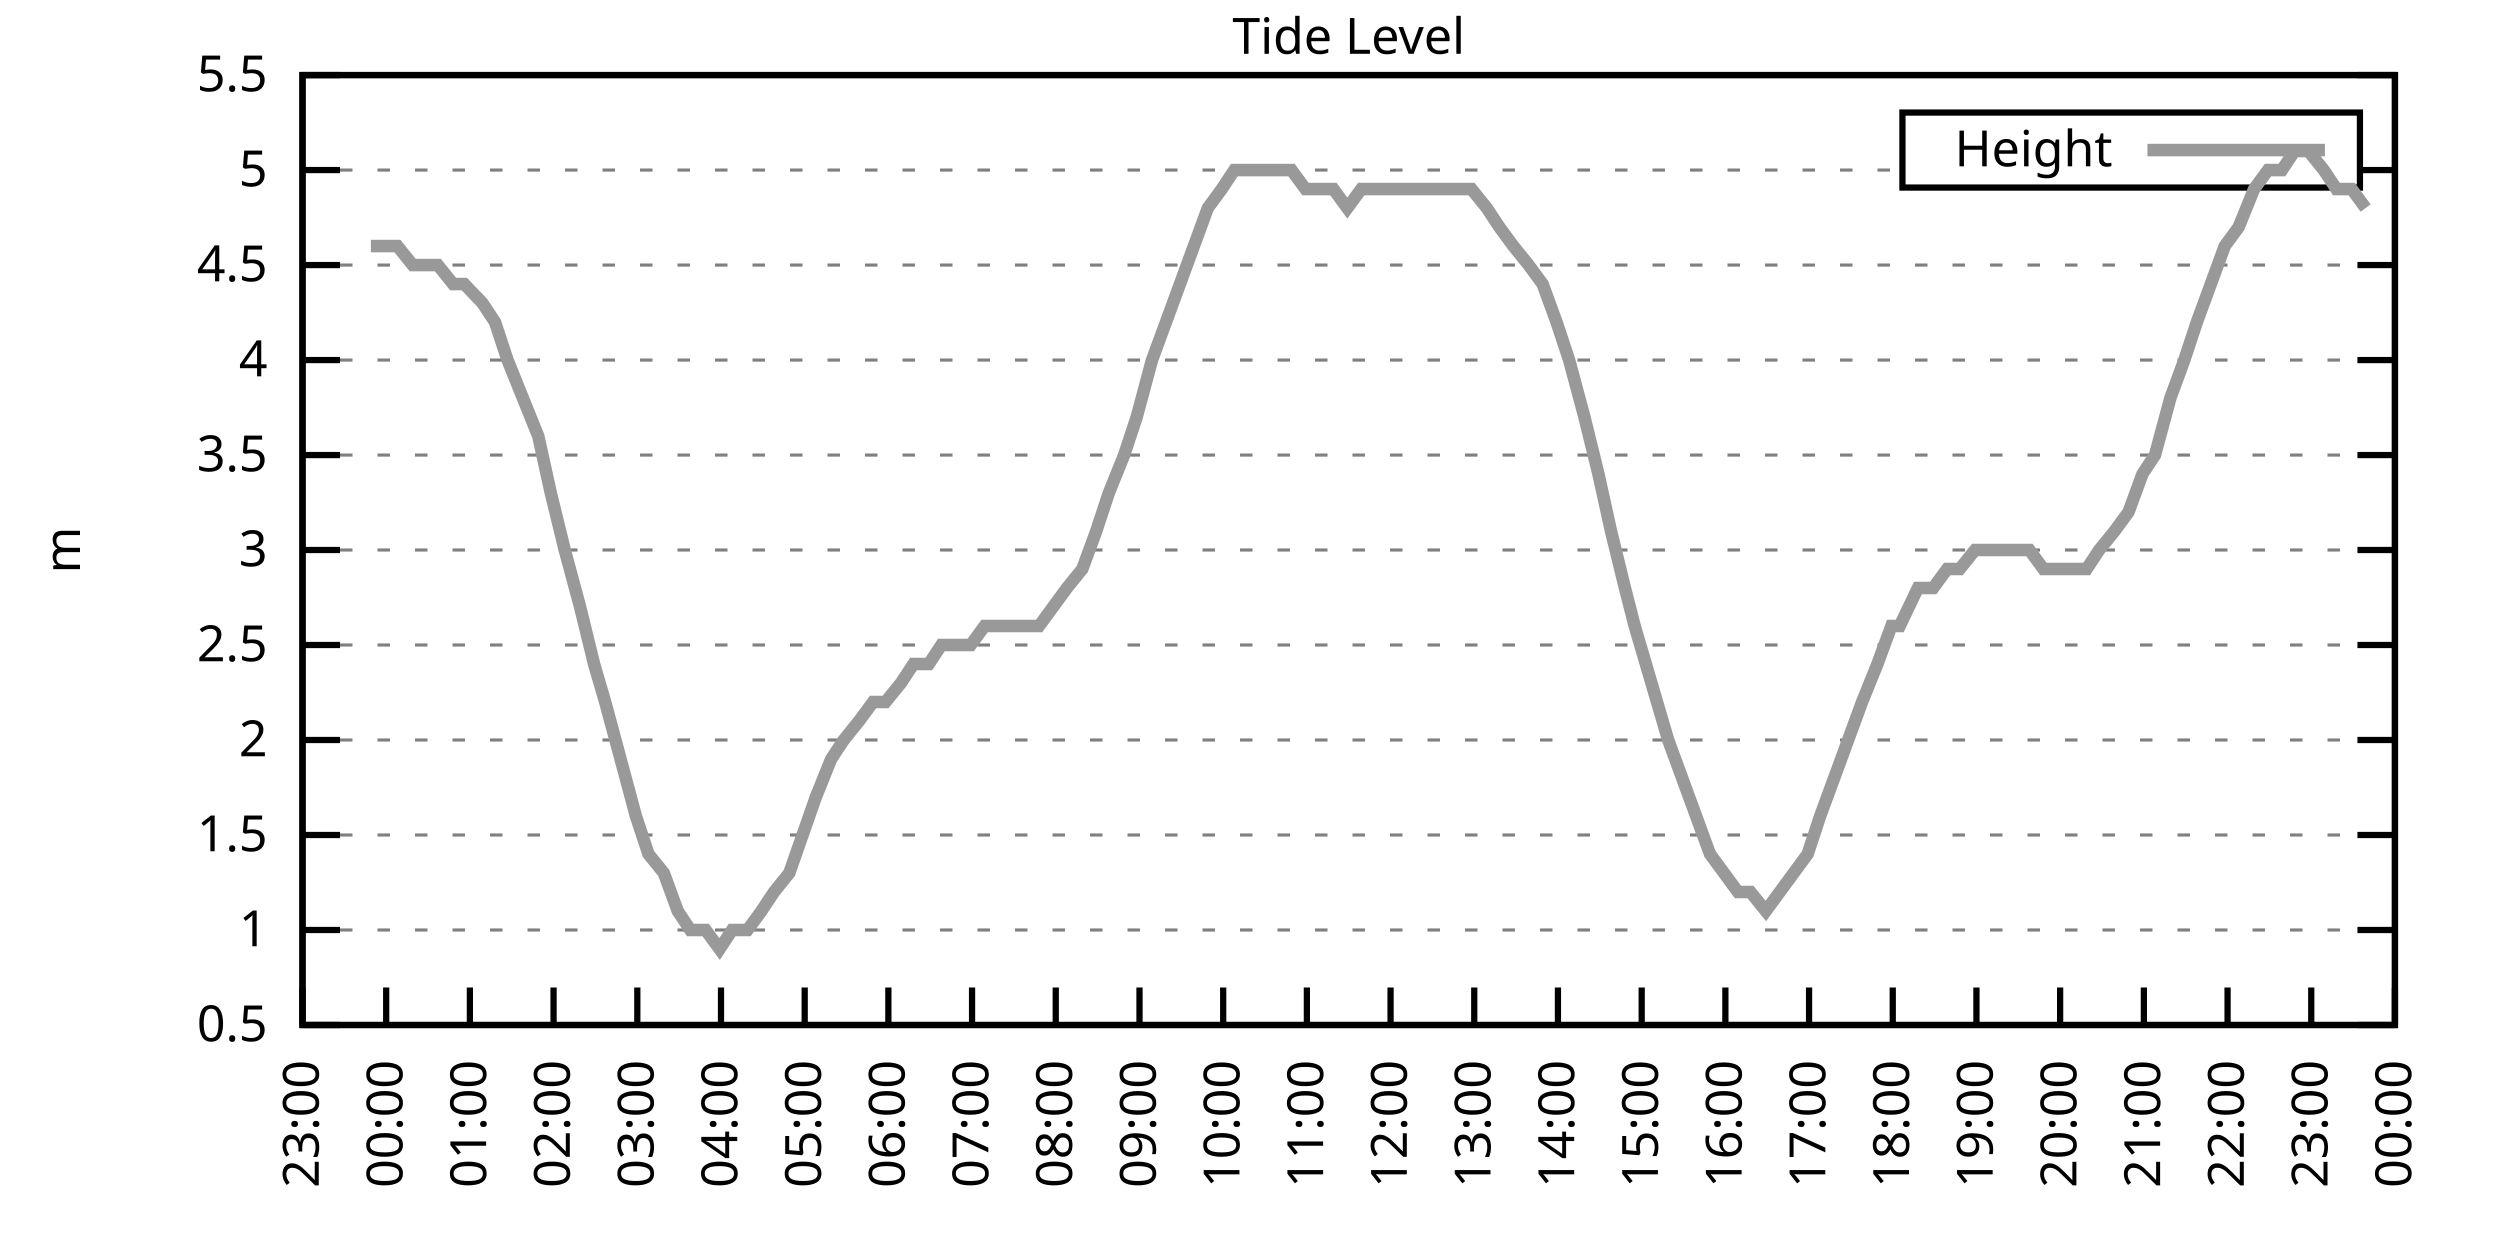
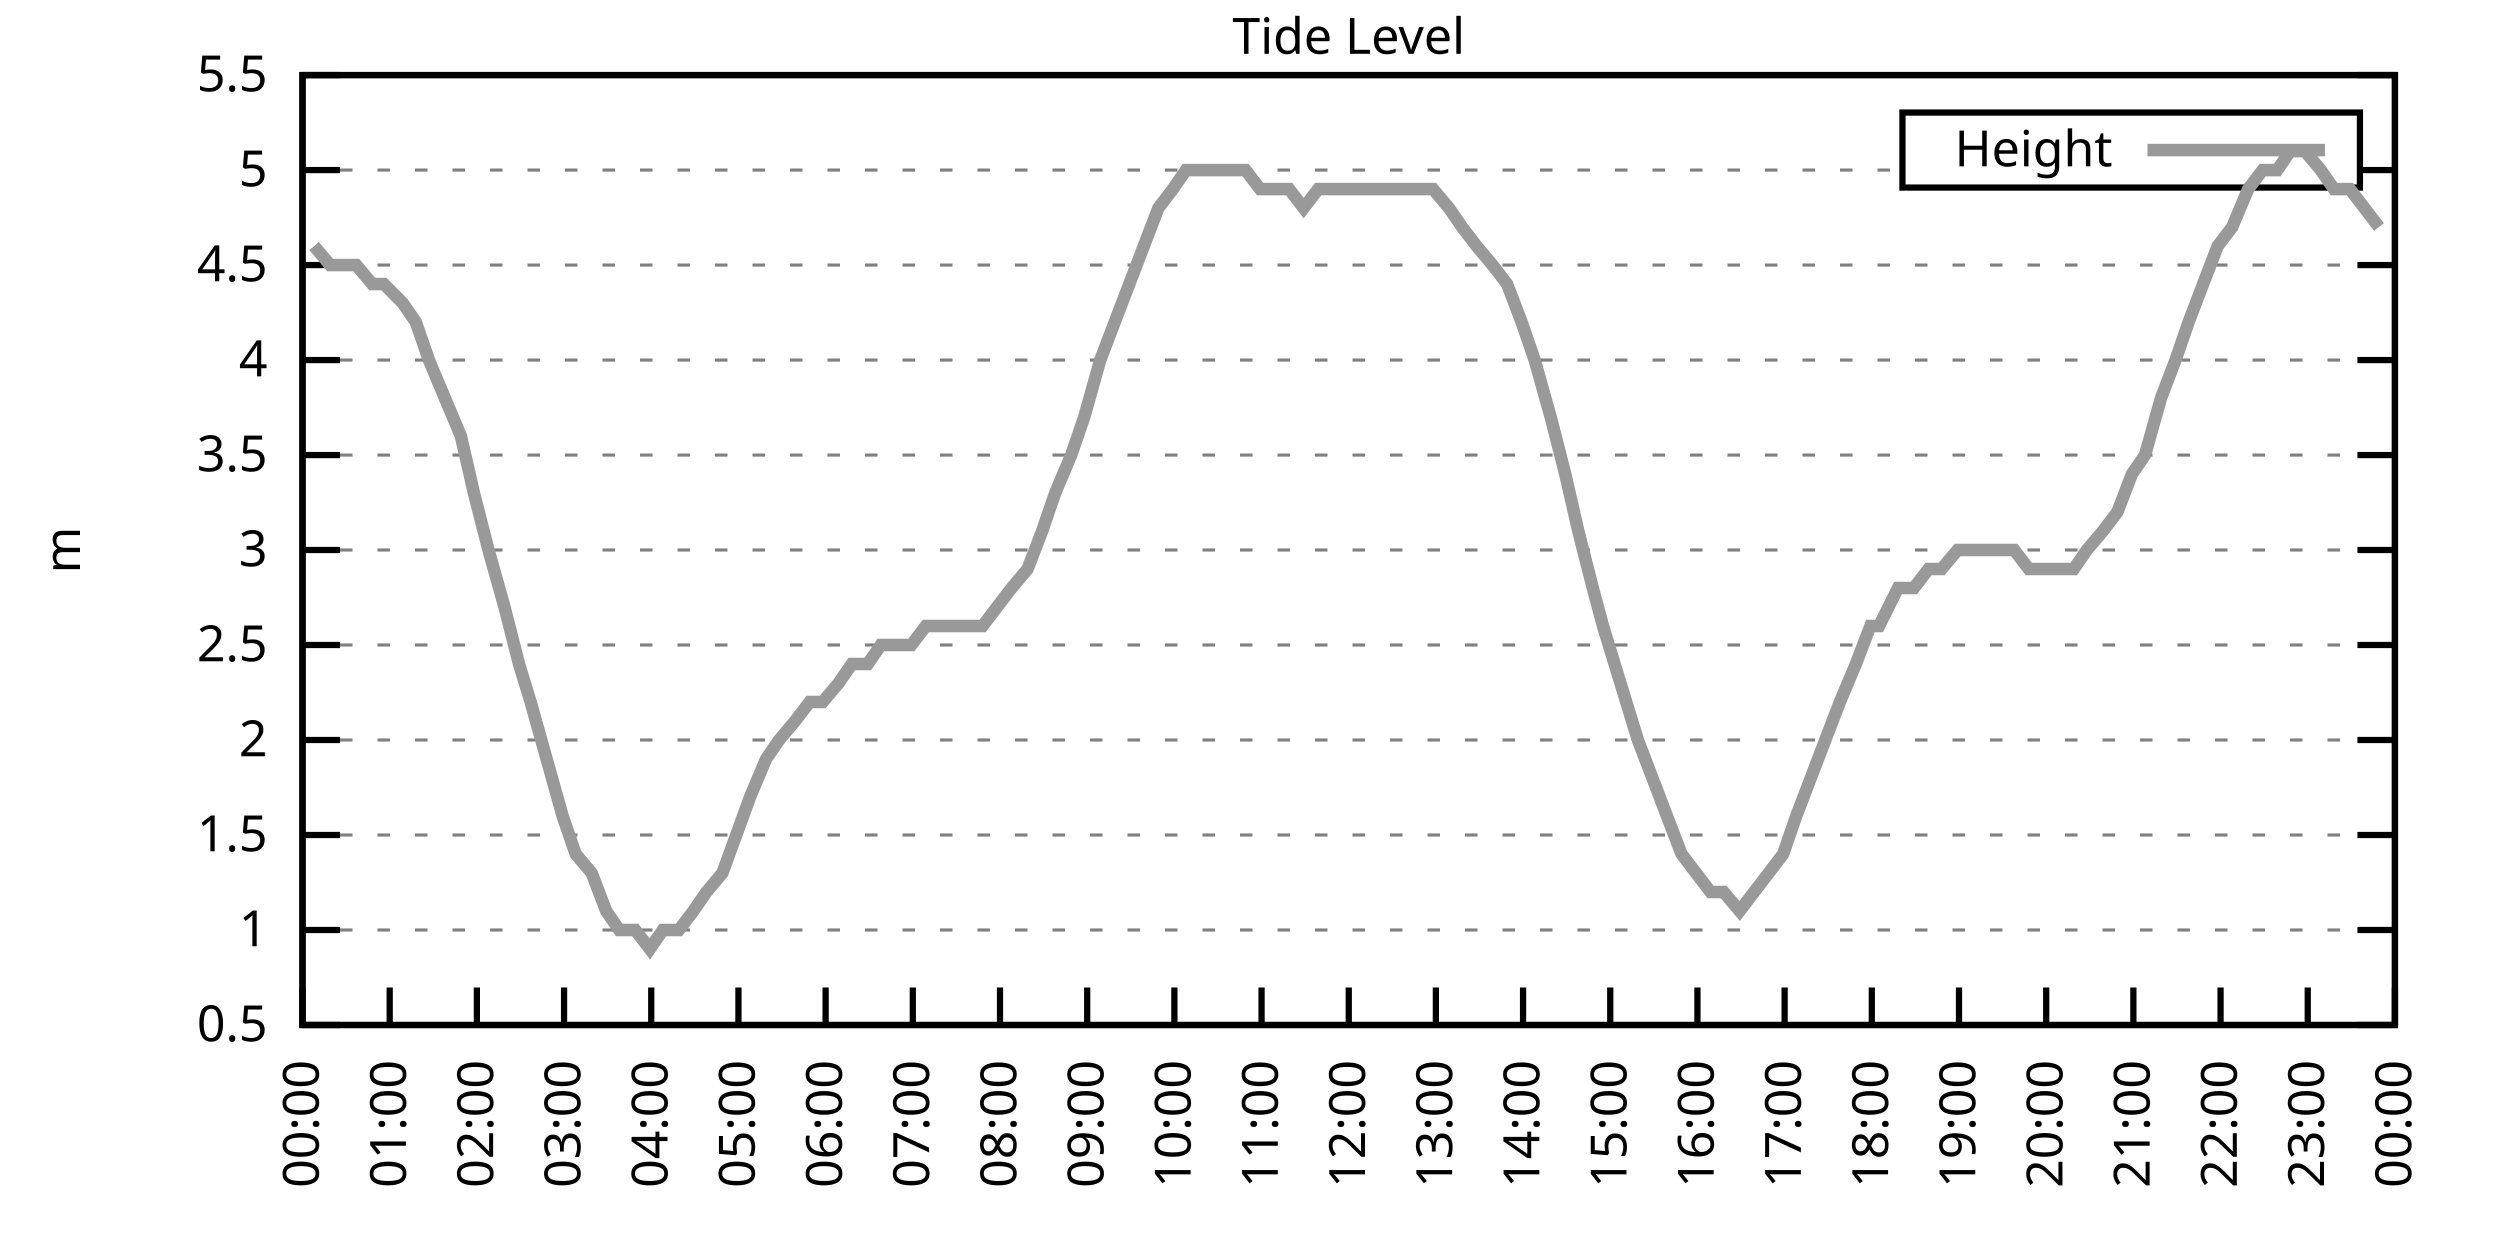
<svg xmlns="http://www.w3.org/2000/svg" xmlns:xlink="http://www.w3.org/1999/xlink" width="400" height="200" viewBox="0 0 400 200">
  <g id="gnuplot_canvas">
    <rect x="0" y="0" width="400" height="200" fill="none" />
    <defs>
      <circle id="gpDot" r="0.5" stroke-width="0.5" stroke="currentColor" />
      <path id="gpPt0" stroke-width="0.333" stroke="currentColor" d="M-1,0 h2 M0,-1 v2" />
      <path id="gpPt1" stroke-width="0.333" stroke="currentColor" d="M-1,-1 L1,1 M1,-1 L-1,1" />
      <path id="gpPt2" stroke-width="0.333" stroke="currentColor" d="M-1,0 L1,0 M0,-1 L0,1 M-1,-1 L1,1 M-1,1 L1,-1" />
      <rect id="gpPt3" stroke-width="0.333" stroke="currentColor" x="-1" y="-1" width="2" height="2" />
      <rect id="gpPt4" stroke-width="0.333" stroke="currentColor" fill="currentColor" x="-1" y="-1" width="2" height="2" />
      <circle id="gpPt5" stroke-width="0.333" stroke="currentColor" cx="0" cy="0" r="1" />
      <use xlink:href="#gpPt5" id="gpPt6" fill="currentColor" stroke="none" />
      <path id="gpPt7" stroke-width="0.333" stroke="currentColor" d="M0,-1.33 L-1.33,0.67 L1.33,0.67 z" />
      <use xlink:href="#gpPt7" id="gpPt8" fill="currentColor" stroke="none" />
      <use xlink:href="#gpPt7" id="gpPt9" stroke="currentColor" transform="rotate(180)" />
      <use xlink:href="#gpPt9" id="gpPt10" fill="currentColor" stroke="none" />
      <use xlink:href="#gpPt3" id="gpPt11" stroke="currentColor" transform="rotate(45)" />
      <use xlink:href="#gpPt11" id="gpPt12" fill="currentColor" stroke="none" />
      <path id="gpPt13" stroke-width="0.333" stroke="currentColor" d="M0,1.330 L1.265,0.411 L0.782,-1.067 L-0.782,-1.076 L-1.265,0.411 z" />
      <use xlink:href="#gpPt13" id="gpPt14" fill="currentColor" stroke="none" />
      <filter id="textbox" filterUnits="objectBoundingBox" x="0" y="0" height="1" width="1">
        <feFlood flood-color="white" flood-opacity="1" result="bgnd" />
        <feComposite in="SourceGraphic" in2="bgnd" operator="atop" />
      </filter>
      <filter id="greybox" filterUnits="objectBoundingBox" x="0" y="0" height="1" width="1">
        <feFlood flood-color="lightgrey" flood-opacity="1" result="grey" />
        <feComposite in="SourceGraphic" in2="grey" operator="atop" />
      </filter>
    </defs>
    <g fill="none" color="white" stroke="currentColor" stroke-width="1.00" stroke-linecap="butt" stroke-linejoin="miter">
</g>
    <g fill="none" color="black" stroke="currentColor" stroke-width="1.00" stroke-linecap="butt" stroke-linejoin="miter">
      <g stroke="none" shape-rendering="crispEdges">
        <polygon fill="rgb(255, 255, 255)" points="48.40,164.00 383.18,164.00 383.18,12.02 48.40,12.02 " />
      </g>
    </g>
    <g fill="none" color="black" stroke="currentColor" stroke-width="1.00" stroke-linecap="butt" stroke-linejoin="miter">
</g>
    <g fill="none" color="black" stroke="black" stroke-width="0.50" stroke-linecap="butt" stroke-linejoin="miter">
</g>
    <g fill="none" color="gray" stroke="currentColor" stroke-width="0.50" stroke-linecap="butt" stroke-linejoin="miter">
      <path stroke="gray" stroke-dasharray="2,4" class="gridline" d="M48.40,164.00 L383.19,164.00  " />
    </g>
    <g fill="none" color="gray" stroke="gray" stroke-width="1.00" stroke-linecap="butt" stroke-linejoin="miter">
</g>
    <g fill="none" color="black" stroke="currentColor" stroke-width="1.00" stroke-linecap="butt" stroke-linejoin="miter">
      <path stroke="black" d="M48.40,164.00 L54.40,164.00 M383.19,164.00 L377.19,164.00  " />
      <g transform="translate(42.80,166.60)" stroke="none" fill="black" font-family="Sans" font-size="8.00" text-anchor="end">
        <text>
          <tspan font-family="Sans"> 0.5</tspan>
        </text>
      </g>
    </g>
    <g fill="none" color="black" stroke="currentColor" stroke-width="1.00" stroke-linecap="butt" stroke-linejoin="miter">
</g>
    <g fill="none" color="black" stroke="black" stroke-width="0.50" stroke-linecap="butt" stroke-linejoin="miter">
</g>
    <g fill="none" color="gray" stroke="currentColor" stroke-width="0.50" stroke-linecap="butt" stroke-linejoin="miter">
      <path stroke="gray" stroke-dasharray="2,4" class="gridline" d="M48.40,148.80 L383.19,148.80  " />
    </g>
    <g fill="none" color="gray" stroke="gray" stroke-width="1.00" stroke-linecap="butt" stroke-linejoin="miter">
</g>
    <g fill="none" color="black" stroke="currentColor" stroke-width="1.00" stroke-linecap="butt" stroke-linejoin="miter">
      <path stroke="black" d="M48.40,148.80 L54.40,148.80 M383.19,148.80 L377.19,148.80  " />
      <g transform="translate(42.80,151.40)" stroke="none" fill="black" font-family="Sans" font-size="8.00" text-anchor="end">
        <text>
          <tspan font-family="Sans"> 1</tspan>
        </text>
      </g>
    </g>
    <g fill="none" color="black" stroke="currentColor" stroke-width="1.00" stroke-linecap="butt" stroke-linejoin="miter">
</g>
    <g fill="none" color="black" stroke="black" stroke-width="0.50" stroke-linecap="butt" stroke-linejoin="miter">
</g>
    <g fill="none" color="gray" stroke="currentColor" stroke-width="0.50" stroke-linecap="butt" stroke-linejoin="miter">
      <path stroke="gray" stroke-dasharray="2,4" class="gridline" d="M48.40,133.60 L383.19,133.60  " />
    </g>
    <g fill="none" color="gray" stroke="gray" stroke-width="1.00" stroke-linecap="butt" stroke-linejoin="miter">
</g>
    <g fill="none" color="black" stroke="currentColor" stroke-width="1.00" stroke-linecap="butt" stroke-linejoin="miter">
      <path stroke="black" d="M48.40,133.60 L54.40,133.60 M383.19,133.60 L377.19,133.60  " />
      <g transform="translate(42.80,136.20)" stroke="none" fill="black" font-family="Sans" font-size="8.00" text-anchor="end">
        <text>
          <tspan font-family="Sans"> 1.5</tspan>
        </text>
      </g>
    </g>
    <g fill="none" color="black" stroke="currentColor" stroke-width="1.00" stroke-linecap="butt" stroke-linejoin="miter">
</g>
    <g fill="none" color="black" stroke="black" stroke-width="0.50" stroke-linecap="butt" stroke-linejoin="miter">
</g>
    <g fill="none" color="gray" stroke="currentColor" stroke-width="0.50" stroke-linecap="butt" stroke-linejoin="miter">
      <path stroke="gray" stroke-dasharray="2,4" class="gridline" d="M48.40,118.40 L383.19,118.40  " />
    </g>
    <g fill="none" color="gray" stroke="gray" stroke-width="1.00" stroke-linecap="butt" stroke-linejoin="miter">
</g>
    <g fill="none" color="black" stroke="currentColor" stroke-width="1.00" stroke-linecap="butt" stroke-linejoin="miter">
      <path stroke="black" d="M48.40,118.40 L54.40,118.40 M383.19,118.40 L377.19,118.40  " />
      <g transform="translate(42.80,121.00)" stroke="none" fill="black" font-family="Sans" font-size="8.00" text-anchor="end">
        <text>
          <tspan font-family="Sans"> 2</tspan>
        </text>
      </g>
    </g>
    <g fill="none" color="black" stroke="currentColor" stroke-width="1.00" stroke-linecap="butt" stroke-linejoin="miter">
</g>
    <g fill="none" color="black" stroke="black" stroke-width="0.50" stroke-linecap="butt" stroke-linejoin="miter">
</g>
    <g fill="none" color="gray" stroke="currentColor" stroke-width="0.50" stroke-linecap="butt" stroke-linejoin="miter">
      <path stroke="gray" stroke-dasharray="2,4" class="gridline" d="M48.40,103.20 L383.19,103.20  " />
    </g>
    <g fill="none" color="gray" stroke="gray" stroke-width="1.00" stroke-linecap="butt" stroke-linejoin="miter">
</g>
    <g fill="none" color="black" stroke="currentColor" stroke-width="1.00" stroke-linecap="butt" stroke-linejoin="miter">
      <path stroke="black" d="M48.40,103.20 L54.40,103.20 M383.19,103.20 L377.19,103.20  " />
      <g transform="translate(42.80,105.80)" stroke="none" fill="black" font-family="Sans" font-size="8.00" text-anchor="end">
        <text>
          <tspan font-family="Sans"> 2.5</tspan>
        </text>
      </g>
    </g>
    <g fill="none" color="black" stroke="currentColor" stroke-width="1.00" stroke-linecap="butt" stroke-linejoin="miter">
</g>
    <g fill="none" color="black" stroke="black" stroke-width="0.50" stroke-linecap="butt" stroke-linejoin="miter">
</g>
    <g fill="none" color="gray" stroke="currentColor" stroke-width="0.50" stroke-linecap="butt" stroke-linejoin="miter">
      <path stroke="gray" stroke-dasharray="2,4" class="gridline" d="M48.40,88.00 L383.19,88.00  " />
    </g>
    <g fill="none" color="gray" stroke="gray" stroke-width="1.00" stroke-linecap="butt" stroke-linejoin="miter">
</g>
    <g fill="none" color="black" stroke="currentColor" stroke-width="1.00" stroke-linecap="butt" stroke-linejoin="miter">
      <path stroke="black" d="M48.40,88.00 L54.40,88.00 M383.19,88.00 L377.19,88.00  " />
      <g transform="translate(42.80,90.60)" stroke="none" fill="black" font-family="Sans" font-size="8.00" text-anchor="end">
        <text>
          <tspan font-family="Sans"> 3</tspan>
        </text>
      </g>
    </g>
    <g fill="none" color="black" stroke="currentColor" stroke-width="1.00" stroke-linecap="butt" stroke-linejoin="miter">
</g>
    <g fill="none" color="black" stroke="black" stroke-width="0.50" stroke-linecap="butt" stroke-linejoin="miter">
</g>
    <g fill="none" color="gray" stroke="currentColor" stroke-width="0.50" stroke-linecap="butt" stroke-linejoin="miter">
      <path stroke="gray" stroke-dasharray="2,4" class="gridline" d="M48.40,72.81 L383.19,72.81  " />
    </g>
    <g fill="none" color="gray" stroke="gray" stroke-width="1.00" stroke-linecap="butt" stroke-linejoin="miter">
</g>
    <g fill="none" color="black" stroke="currentColor" stroke-width="1.00" stroke-linecap="butt" stroke-linejoin="miter">
      <path stroke="black" d="M48.40,72.81 L54.40,72.81 M383.19,72.81 L377.19,72.81  " />
      <g transform="translate(42.80,75.41)" stroke="none" fill="black" font-family="Sans" font-size="8.00" text-anchor="end">
        <text>
          <tspan font-family="Sans"> 3.5</tspan>
        </text>
      </g>
    </g>
    <g fill="none" color="black" stroke="currentColor" stroke-width="1.00" stroke-linecap="butt" stroke-linejoin="miter">
</g>
    <g fill="none" color="black" stroke="black" stroke-width="0.50" stroke-linecap="butt" stroke-linejoin="miter">
</g>
    <g fill="none" color="gray" stroke="currentColor" stroke-width="0.50" stroke-linecap="butt" stroke-linejoin="miter">
      <path stroke="gray" stroke-dasharray="2,4" class="gridline" d="M48.40,57.61 L383.19,57.61  " />
    </g>
    <g fill="none" color="gray" stroke="gray" stroke-width="1.00" stroke-linecap="butt" stroke-linejoin="miter">
</g>
    <g fill="none" color="black" stroke="currentColor" stroke-width="1.00" stroke-linecap="butt" stroke-linejoin="miter">
      <path stroke="black" d="M48.40,57.61 L54.40,57.61 M383.19,57.61 L377.19,57.61  " />
      <g transform="translate(42.80,60.21)" stroke="none" fill="black" font-family="Sans" font-size="8.00" text-anchor="end">
        <text>
          <tspan font-family="Sans"> 4</tspan>
        </text>
      </g>
    </g>
    <g fill="none" color="black" stroke="currentColor" stroke-width="1.00" stroke-linecap="butt" stroke-linejoin="miter">
</g>
    <g fill="none" color="black" stroke="black" stroke-width="0.50" stroke-linecap="butt" stroke-linejoin="miter">
</g>
    <g fill="none" color="gray" stroke="currentColor" stroke-width="0.50" stroke-linecap="butt" stroke-linejoin="miter">
      <path stroke="gray" stroke-dasharray="2,4" class="gridline" d="M48.40,42.41 L383.19,42.41  " />
    </g>
    <g fill="none" color="gray" stroke="gray" stroke-width="1.00" stroke-linecap="butt" stroke-linejoin="miter">
</g>
    <g fill="none" color="black" stroke="currentColor" stroke-width="1.00" stroke-linecap="butt" stroke-linejoin="miter">
      <path stroke="black" d="M48.40,42.41 L54.40,42.41 M383.19,42.41 L377.19,42.41  " />
      <g transform="translate(42.80,45.01)" stroke="none" fill="black" font-family="Sans" font-size="8.00" text-anchor="end">
        <text>
          <tspan font-family="Sans"> 4.5</tspan>
        </text>
      </g>
    </g>
    <g fill="none" color="black" stroke="currentColor" stroke-width="1.00" stroke-linecap="butt" stroke-linejoin="miter">
</g>
    <g fill="none" color="black" stroke="black" stroke-width="0.50" stroke-linecap="butt" stroke-linejoin="miter">
</g>
    <g fill="none" color="gray" stroke="currentColor" stroke-width="0.50" stroke-linecap="butt" stroke-linejoin="miter">
      <path stroke="gray" stroke-dasharray="2,4" class="gridline" d="M48.40,27.21 L304.39,27.21 M377.59,27.21 L383.19,27.21  " />
    </g>
    <g fill="none" color="gray" stroke="gray" stroke-width="1.00" stroke-linecap="butt" stroke-linejoin="miter">
</g>
    <g fill="none" color="black" stroke="currentColor" stroke-width="1.00" stroke-linecap="butt" stroke-linejoin="miter">
      <path stroke="black" d="M48.40,27.21 L54.40,27.21 M383.19,27.21 L377.19,27.21  " />
      <g transform="translate(42.80,29.81)" stroke="none" fill="black" font-family="Sans" font-size="8.00" text-anchor="end">
        <text>
          <tspan font-family="Sans"> 5</tspan>
        </text>
      </g>
    </g>
    <g fill="none" color="black" stroke="currentColor" stroke-width="1.00" stroke-linecap="butt" stroke-linejoin="miter">
</g>
    <g fill="none" color="black" stroke="black" stroke-width="0.50" stroke-linecap="butt" stroke-linejoin="miter">
</g>
    <g fill="none" color="gray" stroke="currentColor" stroke-width="0.50" stroke-linecap="butt" stroke-linejoin="miter">
      <path stroke="gray" stroke-dasharray="2,4" class="gridline" d="M48.40,12.01 L383.19,12.01  " />
    </g>
    <g fill="none" color="gray" stroke="gray" stroke-width="1.00" stroke-linecap="butt" stroke-linejoin="miter">
</g>
    <g fill="none" color="black" stroke="currentColor" stroke-width="1.00" stroke-linecap="butt" stroke-linejoin="miter">
      <path stroke="black" d="M48.40,12.01 L54.40,12.01 M383.19,12.01 L377.19,12.01  " />
      <g transform="translate(42.80,14.61)" stroke="none" fill="black" font-family="Sans" font-size="8.00" text-anchor="end">
        <text>
          <tspan font-family="Sans"> 5.5</tspan>
        </text>
      </g>
    </g>
    <g fill="none" color="black" stroke="currentColor" stroke-width="1.00" stroke-linecap="butt" stroke-linejoin="miter">
      <path stroke="black" d="M48.40,164.00 L48.40,158.00  " />
      <g transform="translate(51.00,169.60) rotate(270.00)" stroke="none" fill="black" font-family="Sans" font-size="8.00" text-anchor="end">
        <text>
-           <tspan font-family="Sans">23:00</tspan>
-         </text>
-       </g>
-     </g>
-     <g fill="none" color="black" stroke="currentColor" stroke-width="1.00" stroke-linecap="butt" stroke-linejoin="miter">
-       <path stroke="black" d="M61.79,164.00 L61.79,158.00  " />
-       <g transform="translate(64.39,169.60) rotate(270.00)" stroke="none" fill="black" font-family="Sans" font-size="8.00" text-anchor="end">
-         <text>
          <tspan font-family="Sans">00:00</tspan>
        </text>
      </g>
    </g>
    <g fill="none" color="black" stroke="currentColor" stroke-width="1.00" stroke-linecap="butt" stroke-linejoin="miter">
-       <path stroke="black" d="M75.18,164.00 L75.18,158.00  " />
-       <g transform="translate(77.78,169.60) rotate(270.00)" stroke="none" fill="black" font-family="Sans" font-size="8.00" text-anchor="end">
+       <path stroke="black" d="M62.35,164.00 L62.35,158.00  " />
+       <g transform="translate(64.95,169.60) rotate(270.00)" stroke="none" fill="black" font-family="Sans" font-size="8.00" text-anchor="end">
        <text>
          <tspan font-family="Sans">01:00</tspan>
        </text>
      </g>
    </g>
    <g fill="none" color="black" stroke="currentColor" stroke-width="1.00" stroke-linecap="butt" stroke-linejoin="miter">
-       <path stroke="black" d="M88.57,164.00 L88.57,158.00  " />
-       <g transform="translate(91.17,169.60) rotate(270.00)" stroke="none" fill="black" font-family="Sans" font-size="8.00" text-anchor="end">
+       <path stroke="black" d="M76.30,164.00 L76.30,158.00  " />
+       <g transform="translate(78.90,169.60) rotate(270.00)" stroke="none" fill="black" font-family="Sans" font-size="8.00" text-anchor="end">
        <text>
          <tspan font-family="Sans">02:00</tspan>
        </text>
      </g>
    </g>
    <g fill="none" color="black" stroke="currentColor" stroke-width="1.00" stroke-linecap="butt" stroke-linejoin="miter">
-       <path stroke="black" d="M101.97,164.00 L101.97,158.00  " />
-       <g transform="translate(104.57,169.60) rotate(270.00)" stroke="none" fill="black" font-family="Sans" font-size="8.00" text-anchor="end">
+       <path stroke="black" d="M90.25,164.00 L90.25,158.00  " />
+       <g transform="translate(92.85,169.60) rotate(270.00)" stroke="none" fill="black" font-family="Sans" font-size="8.00" text-anchor="end">
        <text>
          <tspan font-family="Sans">03:00</tspan>
        </text>
      </g>
    </g>
    <g fill="none" color="black" stroke="currentColor" stroke-width="1.00" stroke-linecap="butt" stroke-linejoin="miter">
-       <path stroke="black" d="M115.36,164.00 L115.36,158.00  " />
-       <g transform="translate(117.96,169.60) rotate(270.00)" stroke="none" fill="black" font-family="Sans" font-size="8.00" text-anchor="end">
+       <path stroke="black" d="M104.20,164.00 L104.20,158.00  " />
+       <g transform="translate(106.80,169.60) rotate(270.00)" stroke="none" fill="black" font-family="Sans" font-size="8.00" text-anchor="end">
        <text>
          <tspan font-family="Sans">04:00</tspan>
        </text>
      </g>
    </g>
    <g fill="none" color="black" stroke="currentColor" stroke-width="1.00" stroke-linecap="butt" stroke-linejoin="miter">
-       <path stroke="black" d="M128.75,164.00 L128.75,158.00  " />
-       <g transform="translate(131.35,169.60) rotate(270.00)" stroke="none" fill="black" font-family="Sans" font-size="8.00" text-anchor="end">
+       <path stroke="black" d="M118.15,164.00 L118.15,158.00  " />
+       <g transform="translate(120.75,169.60) rotate(270.00)" stroke="none" fill="black" font-family="Sans" font-size="8.00" text-anchor="end">
        <text>
          <tspan font-family="Sans">05:00</tspan>
        </text>
      </g>
    </g>
    <g fill="none" color="black" stroke="currentColor" stroke-width="1.00" stroke-linecap="butt" stroke-linejoin="miter">
-       <path stroke="black" d="M142.14,164.00 L142.14,158.00  " />
-       <g transform="translate(144.74,169.60) rotate(270.00)" stroke="none" fill="black" font-family="Sans" font-size="8.00" text-anchor="end">
+       <path stroke="black" d="M132.10,164.00 L132.10,158.00  " />
+       <g transform="translate(134.70,169.60) rotate(270.00)" stroke="none" fill="black" font-family="Sans" font-size="8.00" text-anchor="end">
        <text>
          <tspan font-family="Sans">06:00</tspan>
        </text>
      </g>
    </g>
    <g fill="none" color="black" stroke="currentColor" stroke-width="1.00" stroke-linecap="butt" stroke-linejoin="miter">
-       <path stroke="black" d="M155.53,164.00 L155.53,158.00  " />
-       <g transform="translate(158.13,169.60) rotate(270.00)" stroke="none" fill="black" font-family="Sans" font-size="8.00" text-anchor="end">
+       <path stroke="black" d="M146.05,164.00 L146.05,158.00  " />
+       <g transform="translate(148.65,169.60) rotate(270.00)" stroke="none" fill="black" font-family="Sans" font-size="8.00" text-anchor="end">
        <text>
          <tspan font-family="Sans">07:00</tspan>
        </text>
      </g>
    </g>
    <g fill="none" color="black" stroke="currentColor" stroke-width="1.00" stroke-linecap="butt" stroke-linejoin="miter">
-       <path stroke="black" d="M168.92,164.00 L168.92,158.00  " />
-       <g transform="translate(171.52,169.60) rotate(270.00)" stroke="none" fill="black" font-family="Sans" font-size="8.00" text-anchor="end">
+       <path stroke="black" d="M160.00,164.00 L160.00,158.00  " />
+       <g transform="translate(162.60,169.60) rotate(270.00)" stroke="none" fill="black" font-family="Sans" font-size="8.00" text-anchor="end">
        <text>
          <tspan font-family="Sans">08:00</tspan>
        </text>
      </g>
    </g>
    <g fill="none" color="black" stroke="currentColor" stroke-width="1.00" stroke-linecap="butt" stroke-linejoin="miter">
-       <path stroke="black" d="M182.32,164.00 L182.32,158.00  " />
-       <g transform="translate(184.92,169.60) rotate(270.00)" stroke="none" fill="black" font-family="Sans" font-size="8.00" text-anchor="end">
+       <path stroke="black" d="M173.95,164.00 L173.95,158.00  " />
+       <g transform="translate(176.55,169.60) rotate(270.00)" stroke="none" fill="black" font-family="Sans" font-size="8.00" text-anchor="end">
        <text>
          <tspan font-family="Sans">09:00</tspan>
        </text>
      </g>
    </g>
    <g fill="none" color="black" stroke="currentColor" stroke-width="1.00" stroke-linecap="butt" stroke-linejoin="miter">
-       <path stroke="black" d="M195.71,164.00 L195.71,158.00  " />
-       <g transform="translate(198.31,169.60) rotate(270.00)" stroke="none" fill="black" font-family="Sans" font-size="8.00" text-anchor="end">
+       <path stroke="black" d="M187.90,164.00 L187.90,158.00  " />
+       <g transform="translate(190.50,169.60) rotate(270.00)" stroke="none" fill="black" font-family="Sans" font-size="8.00" text-anchor="end">
        <text>
          <tspan font-family="Sans">10:00</tspan>
        </text>
      </g>
    </g>
    <g fill="none" color="black" stroke="currentColor" stroke-width="1.00" stroke-linecap="butt" stroke-linejoin="miter">
-       <path stroke="black" d="M209.10,164.00 L209.10,158.00  " />
-       <g transform="translate(211.70,169.60) rotate(270.00)" stroke="none" fill="black" font-family="Sans" font-size="8.00" text-anchor="end">
+       <path stroke="black" d="M201.85,164.00 L201.85,158.00  " />
+       <g transform="translate(204.45,169.60) rotate(270.00)" stroke="none" fill="black" font-family="Sans" font-size="8.00" text-anchor="end">
        <text>
          <tspan font-family="Sans">11:00</tspan>
        </text>
      </g>
    </g>
    <g fill="none" color="black" stroke="currentColor" stroke-width="1.00" stroke-linecap="butt" stroke-linejoin="miter">
-       <path stroke="black" d="M222.49,164.00 L222.49,158.00  " />
-       <g transform="translate(225.09,169.60) rotate(270.00)" stroke="none" fill="black" font-family="Sans" font-size="8.00" text-anchor="end">
+       <path stroke="black" d="M215.80,164.00 L215.80,158.00  " />
+       <g transform="translate(218.40,169.60) rotate(270.00)" stroke="none" fill="black" font-family="Sans" font-size="8.00" text-anchor="end">
        <text>
          <tspan font-family="Sans">12:00</tspan>
        </text>
      </g>
    </g>
    <g fill="none" color="black" stroke="currentColor" stroke-width="1.00" stroke-linecap="butt" stroke-linejoin="miter">
-       <path stroke="black" d="M235.88,164.00 L235.88,158.00  " />
-       <g transform="translate(238.48,169.60) rotate(270.00)" stroke="none" fill="black" font-family="Sans" font-size="8.00" text-anchor="end">
+       <path stroke="black" d="M229.74,164.00 L229.74,158.00  " />
+       <g transform="translate(232.34,169.60) rotate(270.00)" stroke="none" fill="black" font-family="Sans" font-size="8.00" text-anchor="end">
        <text>
          <tspan font-family="Sans">13:00</tspan>
        </text>
      </g>
    </g>
    <g fill="none" color="black" stroke="currentColor" stroke-width="1.00" stroke-linecap="butt" stroke-linejoin="miter">
-       <path stroke="black" d="M249.27,164.00 L249.27,158.00  " />
-       <g transform="translate(251.87,169.60) rotate(270.00)" stroke="none" fill="black" font-family="Sans" font-size="8.00" text-anchor="end">
+       <path stroke="black" d="M243.69,164.00 L243.69,158.00  " />
+       <g transform="translate(246.29,169.60) rotate(270.00)" stroke="none" fill="black" font-family="Sans" font-size="8.00" text-anchor="end">
        <text>
          <tspan font-family="Sans">14:00</tspan>
        </text>
      </g>
    </g>
    <g fill="none" color="black" stroke="currentColor" stroke-width="1.00" stroke-linecap="butt" stroke-linejoin="miter">
-       <path stroke="black" d="M262.67,164.00 L262.67,158.00  " />
-       <g transform="translate(265.27,169.60) rotate(270.00)" stroke="none" fill="black" font-family="Sans" font-size="8.00" text-anchor="end">
+       <path stroke="black" d="M257.64,164.00 L257.64,158.00  " />
+       <g transform="translate(260.24,169.60) rotate(270.00)" stroke="none" fill="black" font-family="Sans" font-size="8.00" text-anchor="end">
        <text>
          <tspan font-family="Sans">15:00</tspan>
        </text>
      </g>
    </g>
    <g fill="none" color="black" stroke="currentColor" stroke-width="1.00" stroke-linecap="butt" stroke-linejoin="miter">
-       <path stroke="black" d="M276.06,164.00 L276.06,158.00  " />
-       <g transform="translate(278.66,169.60) rotate(270.00)" stroke="none" fill="black" font-family="Sans" font-size="8.00" text-anchor="end">
+       <path stroke="black" d="M271.59,164.00 L271.59,158.00  " />
+       <g transform="translate(274.19,169.60) rotate(270.00)" stroke="none" fill="black" font-family="Sans" font-size="8.00" text-anchor="end">
        <text>
          <tspan font-family="Sans">16:00</tspan>
        </text>
      </g>
    </g>
    <g fill="none" color="black" stroke="currentColor" stroke-width="1.00" stroke-linecap="butt" stroke-linejoin="miter">
-       <path stroke="black" d="M289.45,164.00 L289.45,158.00  " />
-       <g transform="translate(292.05,169.60) rotate(270.00)" stroke="none" fill="black" font-family="Sans" font-size="8.00" text-anchor="end">
+       <path stroke="black" d="M285.54,164.00 L285.54,158.00  " />
+       <g transform="translate(288.14,169.60) rotate(270.00)" stroke="none" fill="black" font-family="Sans" font-size="8.00" text-anchor="end">
        <text>
          <tspan font-family="Sans">17:00</tspan>
        </text>
      </g>
    </g>
    <g fill="none" color="black" stroke="currentColor" stroke-width="1.00" stroke-linecap="butt" stroke-linejoin="miter">
-       <path stroke="black" d="M302.84,164.00 L302.84,158.00  " />
-       <g transform="translate(305.44,169.60) rotate(270.00)" stroke="none" fill="black" font-family="Sans" font-size="8.00" text-anchor="end">
+       <path stroke="black" d="M299.49,164.00 L299.49,158.00  " />
+       <g transform="translate(302.09,169.60) rotate(270.00)" stroke="none" fill="black" font-family="Sans" font-size="8.00" text-anchor="end">
        <text>
          <tspan font-family="Sans">18:00</tspan>
        </text>
      </g>
    </g>
    <g fill="none" color="black" stroke="currentColor" stroke-width="1.00" stroke-linecap="butt" stroke-linejoin="miter">
-       <path stroke="black" d="M316.23,164.00 L316.23,158.00  " />
-       <g transform="translate(318.83,169.60) rotate(270.00)" stroke="none" fill="black" font-family="Sans" font-size="8.00" text-anchor="end">
+       <path stroke="black" d="M313.44,164.00 L313.44,158.00  " />
+       <g transform="translate(316.04,169.60) rotate(270.00)" stroke="none" fill="black" font-family="Sans" font-size="8.00" text-anchor="end">
        <text>
          <tspan font-family="Sans">19:00</tspan>
        </text>
      </g>
    </g>
    <g fill="none" color="black" stroke="currentColor" stroke-width="1.00" stroke-linecap="butt" stroke-linejoin="miter">
-       <path stroke="black" d="M329.62,164.00 L329.62,158.00  " />
-       <g transform="translate(332.22,169.60) rotate(270.00)" stroke="none" fill="black" font-family="Sans" font-size="8.00" text-anchor="end">
+       <path stroke="black" d="M327.39,164.00 L327.39,158.00  " />
+       <g transform="translate(329.99,169.60) rotate(270.00)" stroke="none" fill="black" font-family="Sans" font-size="8.00" text-anchor="end">
        <text>
          <tspan font-family="Sans">20:00</tspan>
        </text>
      </g>
    </g>
    <g fill="none" color="black" stroke="currentColor" stroke-width="1.00" stroke-linecap="butt" stroke-linejoin="miter">
-       <path stroke="black" d="M343.02,164.00 L343.02,158.00  " />
-       <g transform="translate(345.62,169.60) rotate(270.00)" stroke="none" fill="black" font-family="Sans" font-size="8.00" text-anchor="end">
+       <path stroke="black" d="M341.34,164.00 L341.34,158.00  " />
+       <g transform="translate(343.94,169.60) rotate(270.00)" stroke="none" fill="black" font-family="Sans" font-size="8.00" text-anchor="end">
        <text>
          <tspan font-family="Sans">21:00</tspan>
        </text>
      </g>
    </g>
    <g fill="none" color="black" stroke="currentColor" stroke-width="1.00" stroke-linecap="butt" stroke-linejoin="miter">
-       <path stroke="black" d="M356.41,164.00 L356.41,158.00  " />
-       <g transform="translate(359.01,169.60) rotate(270.00)" stroke="none" fill="black" font-family="Sans" font-size="8.00" text-anchor="end">
+       <path stroke="black" d="M355.29,164.00 L355.29,158.00  " />
+       <g transform="translate(357.89,169.60) rotate(270.00)" stroke="none" fill="black" font-family="Sans" font-size="8.00" text-anchor="end">
        <text>
          <tspan font-family="Sans">22:00</tspan>
        </text>
      </g>
    </g>
    <g fill="none" color="black" stroke="currentColor" stroke-width="1.00" stroke-linecap="butt" stroke-linejoin="miter">
-       <path stroke="black" d="M369.80,164.00 L369.80,158.00  " />
-       <g transform="translate(372.40,169.60) rotate(270.00)" stroke="none" fill="black" font-family="Sans" font-size="8.00" text-anchor="end">
+       <path stroke="black" d="M369.24,164.00 L369.24,158.00  " />
+       <g transform="translate(371.84,169.60) rotate(270.00)" stroke="none" fill="black" font-family="Sans" font-size="8.00" text-anchor="end">
        <text>
          <tspan font-family="Sans">23:00</tspan>
        </text>
      </g>
    </g>
    <g fill="none" color="black" stroke="currentColor" stroke-width="1.00" stroke-linecap="butt" stroke-linejoin="miter">
      <path stroke="black" d="M383.19,164.00 L383.19,158.00  " />
      <g transform="translate(385.79,169.60) rotate(270.00)" stroke="none" fill="black" font-family="Sans" font-size="8.00" text-anchor="end">
        <text>
          <tspan font-family="Sans">00:00</tspan>
        </text>
      </g>
    </g>
    <g fill="none" color="black" stroke="currentColor" stroke-width="1.00" stroke-linecap="butt" stroke-linejoin="miter">
</g>
    <g fill="none" color="black" stroke="currentColor" stroke-width="1.00" stroke-linecap="butt" stroke-linejoin="miter">
      <path stroke="black" d="M48.40,12.01 L48.40,164.00 L383.19,164.00 L383.19,12.01 L48.40,12.01 Z  " />
    </g>
    <g fill="none" color="black" stroke="currentColor" stroke-width="1.00" stroke-linecap="butt" stroke-linejoin="miter">
</g>
    <g fill="none" color="black" stroke="currentColor" stroke-width="1.00" stroke-linecap="butt" stroke-linejoin="miter">
      <path stroke="black" d="M304.39,30.01 L304.39,18.01 L377.59,18.01 L377.59,30.01 L304.39,30.01 Z  " />
    </g>
    <g id="Tide_level_plot_1">
      <g fill="none" color="white" stroke="black" stroke-width="2.00" stroke-linecap="butt" stroke-linejoin="miter">
</g>
      <g fill="none" color="black" stroke="currentColor" stroke-width="2.00" stroke-linecap="butt" stroke-linejoin="miter">
        <g transform="translate(337.99,26.61)" stroke="none" fill="black" font-family="Sans" font-size="8.00" text-anchor="end">
          <text>
            <tspan font-family="Sans">Height</tspan>
          </text>
        </g>
      </g>
      <g fill="none" color="black" stroke="currentColor" stroke-width="2.00" stroke-linecap="butt" stroke-linejoin="miter">
-         <path stroke="rgb(153, 153, 153)" d="M343.59,24.01 L371.99,24.01 M59.34,39.37 L61.35,39.37 L63.58,39.37 L66.03,42.41 L68.26,42.41 L70.05,42.41   L72.50,45.45 L74.29,45.45 L77.19,48.49 L79.20,51.53 L81.21,57.61 L83.66,63.69 L86.12,69.77 L88.13,78.89   L90.36,88.00 L92.82,97.12 L95.05,106.24 L96.83,112.32 L99.29,121.44 L101.74,130.56 L103.75,136.64 L106.21,139.68   L108.44,145.76 L110.45,148.80 L112.90,148.80 L115.13,151.84 L117.14,148.80 L119.60,148.80 L121.83,145.76 L123.84,142.72   L126.29,139.68 L130.54,127.52 L132.99,121.44 L135.00,118.40 L137.45,115.36 L139.69,112.32 L141.69,112.32 L144.15,109.28   L146.16,106.24 L148.61,106.24 L150.62,103.20 L152.85,103.20 L155.31,103.20 L157.54,100.16 L159.77,100.16 L162.01,100.16   L164.24,100.16 L166.25,100.16 L168.48,97.12 L170.71,94.08 L173.17,91.04 L175.40,84.97 L177.41,78.89 L179.86,72.81   L181.87,66.73 L184.32,57.61 L186.56,51.53 L191.02,39.37 L193.25,33.29 L195.48,30.25 L197.49,27.21 L199.73,27.21   L202.18,27.21 L204.19,27.21 L206.64,27.21 L208.88,30.25 L210.88,30.25 L213.34,30.25 L215.57,33.29 L217.80,30.25   L219.81,30.25 L222.04,30.25 L224.50,30.25 L226.73,30.25 L228.96,30.25 L231.20,30.25 L233.43,30.25 L235.44,30.25   L237.89,33.29 L239.90,36.33 L242.13,39.37 L244.59,42.41 L246.82,45.45 L249.05,51.53 L251.06,57.61 L253.51,66.73   L255.75,75.85 L257.76,84.97 L259.99,94.08 L261.55,100.16 L264.23,109.28 L266.91,118.40 L269.14,124.48 L271.37,130.56   L273.60,136.64 L278.07,142.72 L280.07,142.72 L282.53,145.76 L284.76,142.72 L286.99,139.68 L289.23,136.64 L291.23,130.56   L293.47,124.48 L295.70,118.40 L297.93,112.32 L300.39,106.24 L302.62,100.16 L303.96,100.16 L306.86,94.08 L309.31,94.08   L311.54,91.04 L313.55,91.04 L316.01,88.00 L318.24,88.00 L320.25,88.00 L322.70,88.00 L324.71,88.00 L326.95,91.04   L329.18,91.04 L331.63,91.04 L333.86,91.04 L335.87,88.00 L338.33,84.97 L340.56,81.93 L342.79,75.85 L344.80,72.81   L347.26,63.69 L349.49,57.61 L351.50,51.53 L353.73,45.45 L355.96,39.37 L358.19,36.33 L360.65,30.25 L362.88,27.21   L365.11,27.21 L367.12,24.17 L369.35,24.17 L371.81,27.21 L373.82,30.25 L376.27,30.25 L378.50,33.29  " />
+         <path stroke="rgb(153, 153, 153)" d="M343.59,24.01 L371.99,24.01 M50.26,39.37 L52.82,42.41 L55.14,42.41 L57.00,42.41 L59.56,45.45 L61.42,45.45   L64.44,48.49 L66.53,51.53 L68.63,57.61 L71.18,63.69 L73.74,69.77 L75.83,78.89 L78.16,88.00 L80.72,97.12   L83.04,106.24 L84.90,112.32 L87.46,121.44 L90.02,130.56 L92.11,136.64 L94.67,139.68 L96.99,145.76 L99.08,148.80   L101.64,148.80 L103.97,151.84 L106.06,148.80 L108.62,148.80 L110.94,145.76 L113.03,142.72 L115.59,139.68 L120.01,127.52   L122.57,121.44 L124.66,118.40 L127.22,115.36 L129.54,112.32 L131.63,112.32 L134.19,109.28 L136.28,106.24 L138.84,106.24   L140.93,103.20 L143.26,103.20 L145.81,103.20 L148.14,100.16 L150.46,100.16 L152.79,100.16 L155.11,100.16 L157.21,100.16   L159.53,97.12 L161.86,94.08 L164.41,91.04 L166.74,84.97 L168.83,78.89 L171.39,72.81 L173.48,66.73 L176.04,57.61   L178.36,51.53 L183.01,39.37 L185.34,33.29 L187.66,30.25 L189.76,27.21 L192.08,27.21 L194.64,27.21 L196.73,27.21   L199.29,27.21 L201.61,30.25 L203.71,30.25 L206.26,30.25 L208.59,33.29 L210.91,30.25 L213.01,30.25 L215.33,30.25   L217.89,30.25 L220.21,30.25 L222.54,30.25 L224.86,30.25 L227.19,30.25 L229.28,30.25 L231.84,33.29 L233.93,36.33   L236.25,39.37 L238.81,42.41 L241.14,45.45 L243.46,51.53 L245.55,57.61 L248.11,66.73 L250.44,75.85 L252.53,84.97   L254.85,94.08 L256.48,100.16 L259.27,109.28 L262.06,118.40 L264.39,124.48 L266.71,130.56 L269.04,136.64 L273.69,142.72   L275.78,142.72 L278.34,145.76 L280.66,142.72 L282.99,139.68 L285.31,136.64 L287.40,130.56 L289.73,124.48 L292.05,118.40   L294.38,112.32 L296.94,106.24 L299.26,100.16 L300.65,100.16 L303.68,94.08 L306.23,94.08 L308.56,91.04 L310.65,91.04   L313.21,88.00 L315.53,88.00 L317.63,88.00 L320.18,88.00 L322.28,88.00 L324.60,91.04 L326.93,91.04 L329.48,91.04   L331.81,91.04 L333.90,88.00 L336.46,84.97 L338.78,81.93 L341.11,75.85 L343.20,72.81 L345.76,63.69 L348.08,57.61   L350.18,51.53 L352.50,45.45 L354.83,39.37 L357.15,36.33 L359.71,30.25 L362.03,27.21 L364.36,27.21 L366.45,24.17   L368.78,24.17 L371.33,27.21 L373.43,30.25 L375.98,30.25 L378.31,33.29 L380.63,36.33  " />
      </g>
    </g>
    <g fill="none" color="black" stroke="currentColor" stroke-width="2.00" stroke-linecap="butt" stroke-linejoin="miter">
</g>
    <g fill="none" color="black" stroke="black" stroke-width="1.00" stroke-linecap="butt" stroke-linejoin="miter">
</g>
    <g fill="none" color="black" stroke="currentColor" stroke-width="1.00" stroke-linecap="butt" stroke-linejoin="miter">
      <path stroke="black" d="M48.40,12.01 L48.40,164.00 L383.19,164.00 L383.19,12.01 L48.40,12.01 Z  " />
      <g transform="translate(12.80,88.01) rotate(270.00)" stroke="none" fill="black" font-family="Sans" font-size="8.00" text-anchor="middle">
        <text>
          <tspan font-family="Sans">m</tspan>
        </text>
      </g>
    </g>
    <g fill="none" color="black" stroke="currentColor" stroke-width="1.00" stroke-linecap="butt" stroke-linejoin="miter">
</g>
    <g fill="none" color="black" stroke="currentColor" stroke-width="1.00" stroke-linecap="butt" stroke-linejoin="miter">
      <g transform="translate(215.79,8.61)" stroke="none" fill="black" font-family="Sans" font-size="8.00" text-anchor="middle">
        <text>
          <tspan font-family="Sans">Tide Level</tspan>
        </text>
      </g>
    </g>
    <g fill="none" color="black" stroke="currentColor" stroke-width="1.00" stroke-linecap="butt" stroke-linejoin="miter">
</g>
  </g>
</svg>
